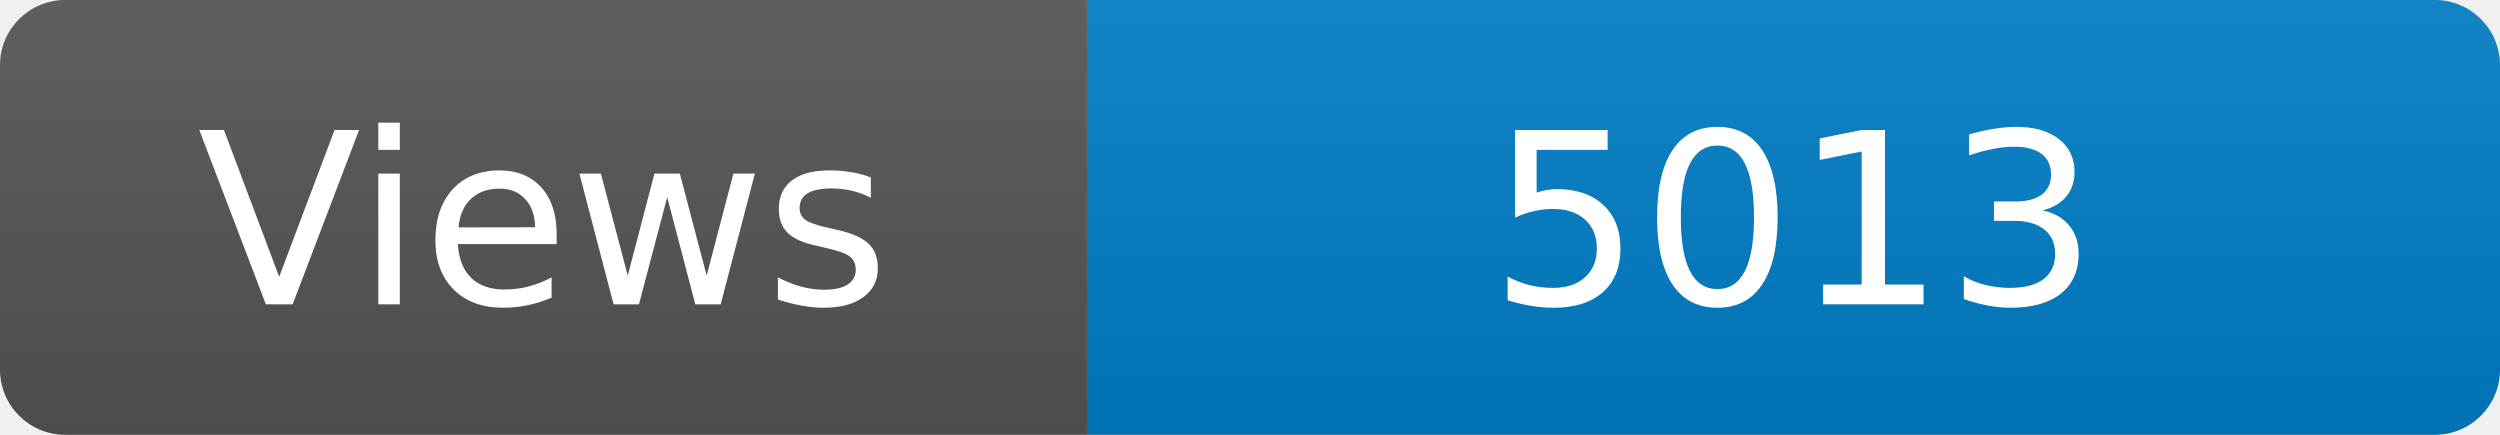
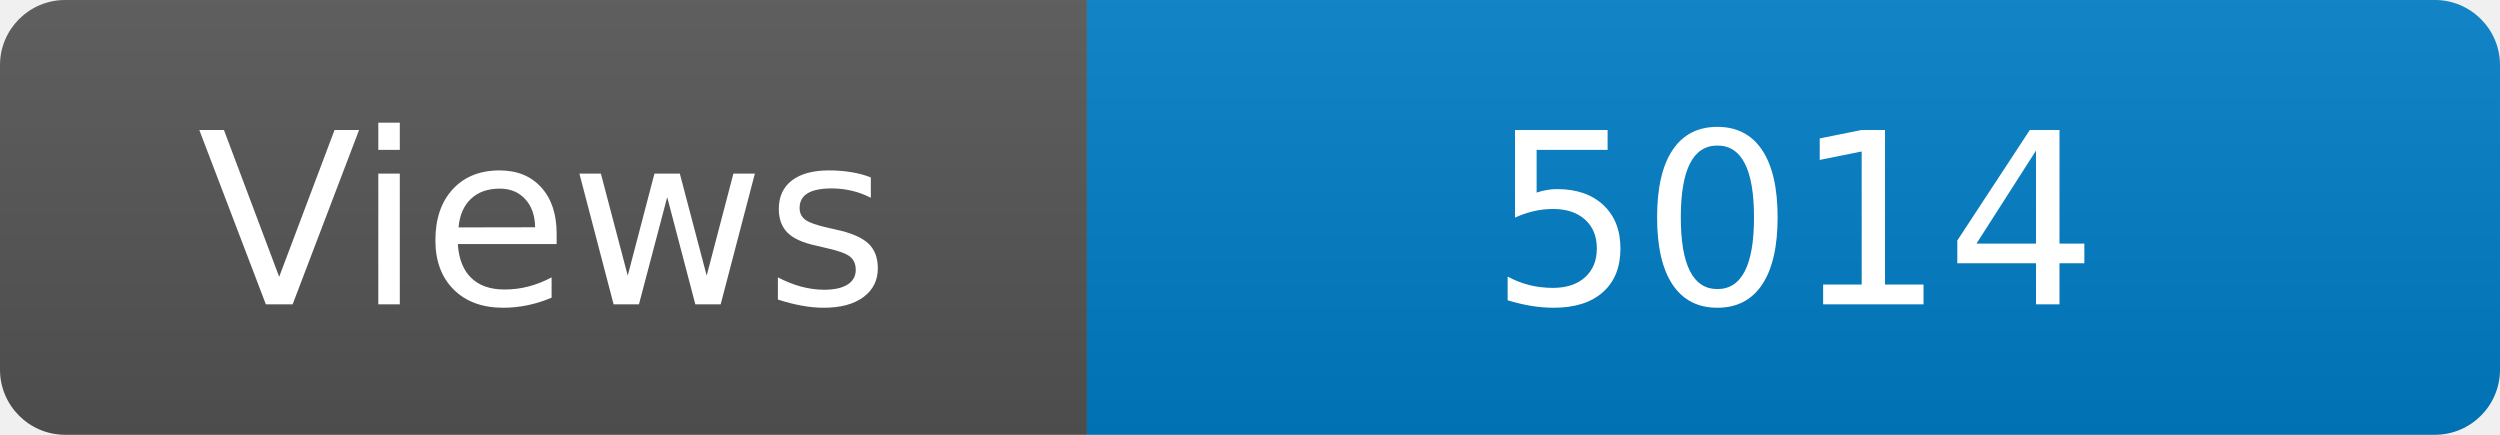
<svg xmlns="http://www.w3.org/2000/svg" width="115" height="20" role="img" aria-label="Maintained?: yes">
  <linearGradient id="s" x2="0" y2="100%">
    <stop offset="0" stop-color="#bbb" stop-opacity=".1" />
    <stop offset="1" stop-opacity=".1" />
  </linearGradient>
  <clipPath id="r">
    <rect width="115" height="20" rx="3" fill="#fff" />
  </clipPath>
  <g clip-path="url(#r)">
    <rect width="50" height="20" fill="#555" />
    <rect x="50" width="160" height="20" fill="#007ec6" />
    <rect width="115" height="20" fill="url(#s)" />
  </g>
  <g fill="#fff" text-anchor="middle" font-family="Verdana,Geneva,DejaVu Sans,sans-serif" font-size="110">
    <text x="250" y="140" transform="scale(.1)" fill="#fff">Views</text>
-     <text x="825" y="140" transform="scale(.1)" fill="#fff">5013</text>
+     <text x="825" y="140" transform="scale(.1)" fill="#fff">5014</text>
  </g>
</svg>
